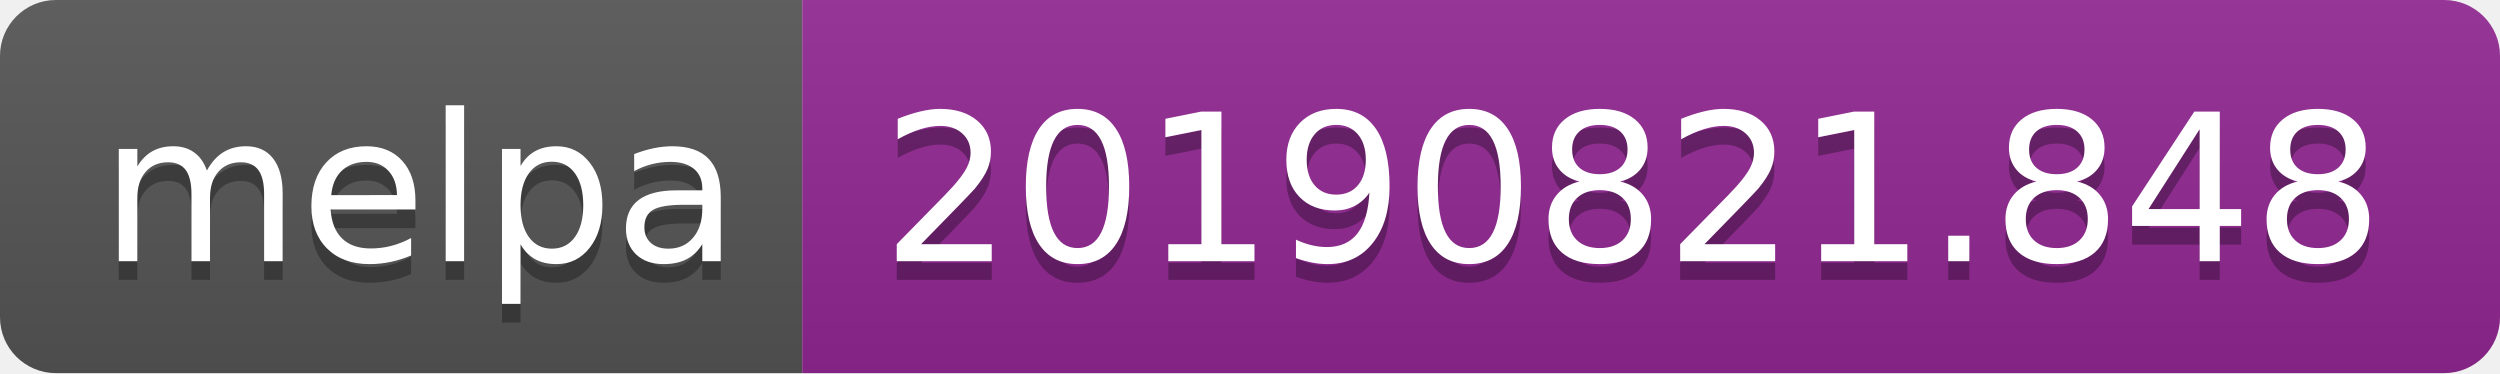
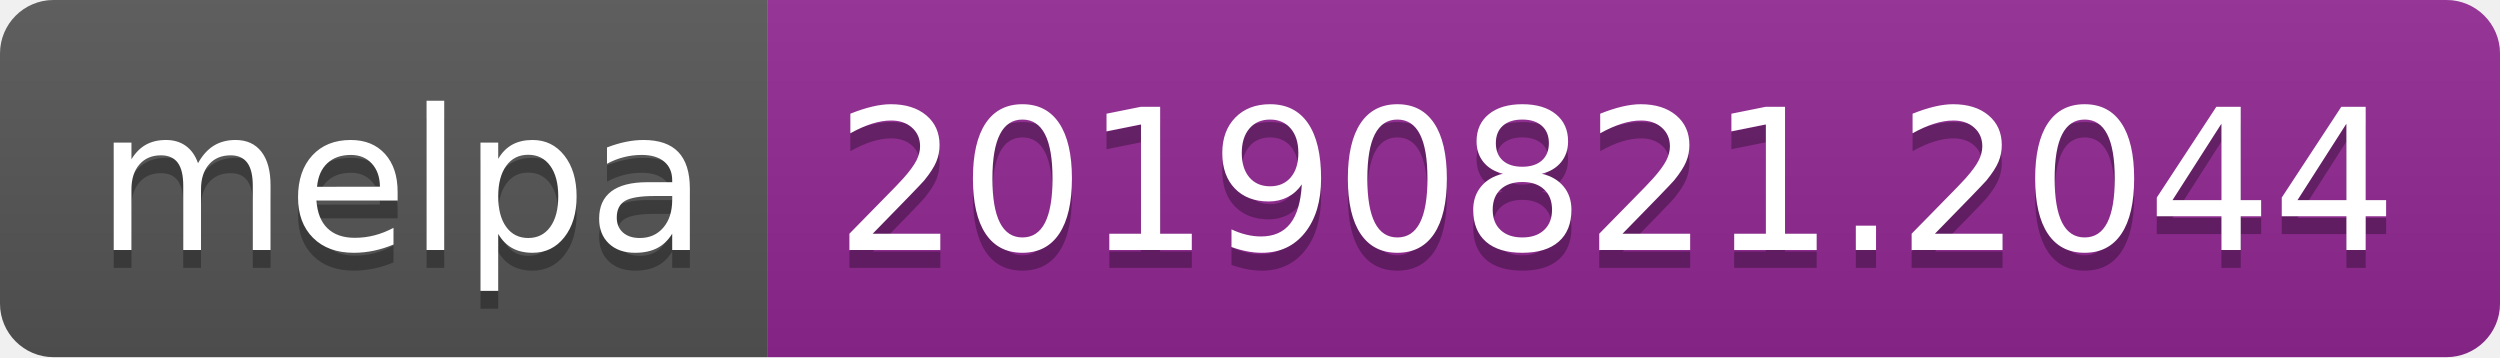
- <svg xmlns="http://www.w3.org/2000/svg" width="134" height="20">
+ <svg xmlns="http://www.w3.org/2000/svg" width="140" height="20">
  <linearGradient id="b" x2="0" y2="100%">
    <stop offset="0" stop-color="#bbb" stop-opacity=".1" />
    <stop offset="1" stop-opacity=".1" />
  </linearGradient>
  <clipPath id="a">
-     <rect width="134" height="20" rx="3" fill="#fff" />
+     <rect width="140" height="20" rx="3" fill="#fff" />
  </clipPath>
  <g clip-path="url(#a)">
    <path fill="#555" d="M0 0h43v20H0z" />
-     <path fill="#922793" d="M43 0h91v20H43z" />
-     <path fill="url(#b)" d="M0 0h134v20H0z" />
+     <path fill="#922793" d="M43 0h97v20H43z" />
+     <path fill="url(#b)" d="M0 0h140v20H0z" />
  </g>
  <g fill="#fff" text-anchor="middle" font-family="DejaVu Sans,Verdana,Geneva,sans-serif" font-size="110">
    <text x="225" y="150" fill="#010101" fill-opacity=".3" transform="scale(.1)" textLength="330">melpa</text>
    <text x="225" y="140" transform="scale(.1)" textLength="330">melpa</text>
-     <text x="875" y="150" fill="#010101" fill-opacity=".3" transform="scale(.1)" textLength="810">20190821.848</text>
-     <text x="875" y="140" transform="scale(.1)" textLength="810">20190821.848</text>
+     <text x="905" y="150" fill="#010101" fill-opacity=".3" transform="scale(.1)" textLength="870">20190821.2044</text>
+     <text x="905" y="140" transform="scale(.1)" textLength="870">20190821.2044</text>
  </g>
</svg>
